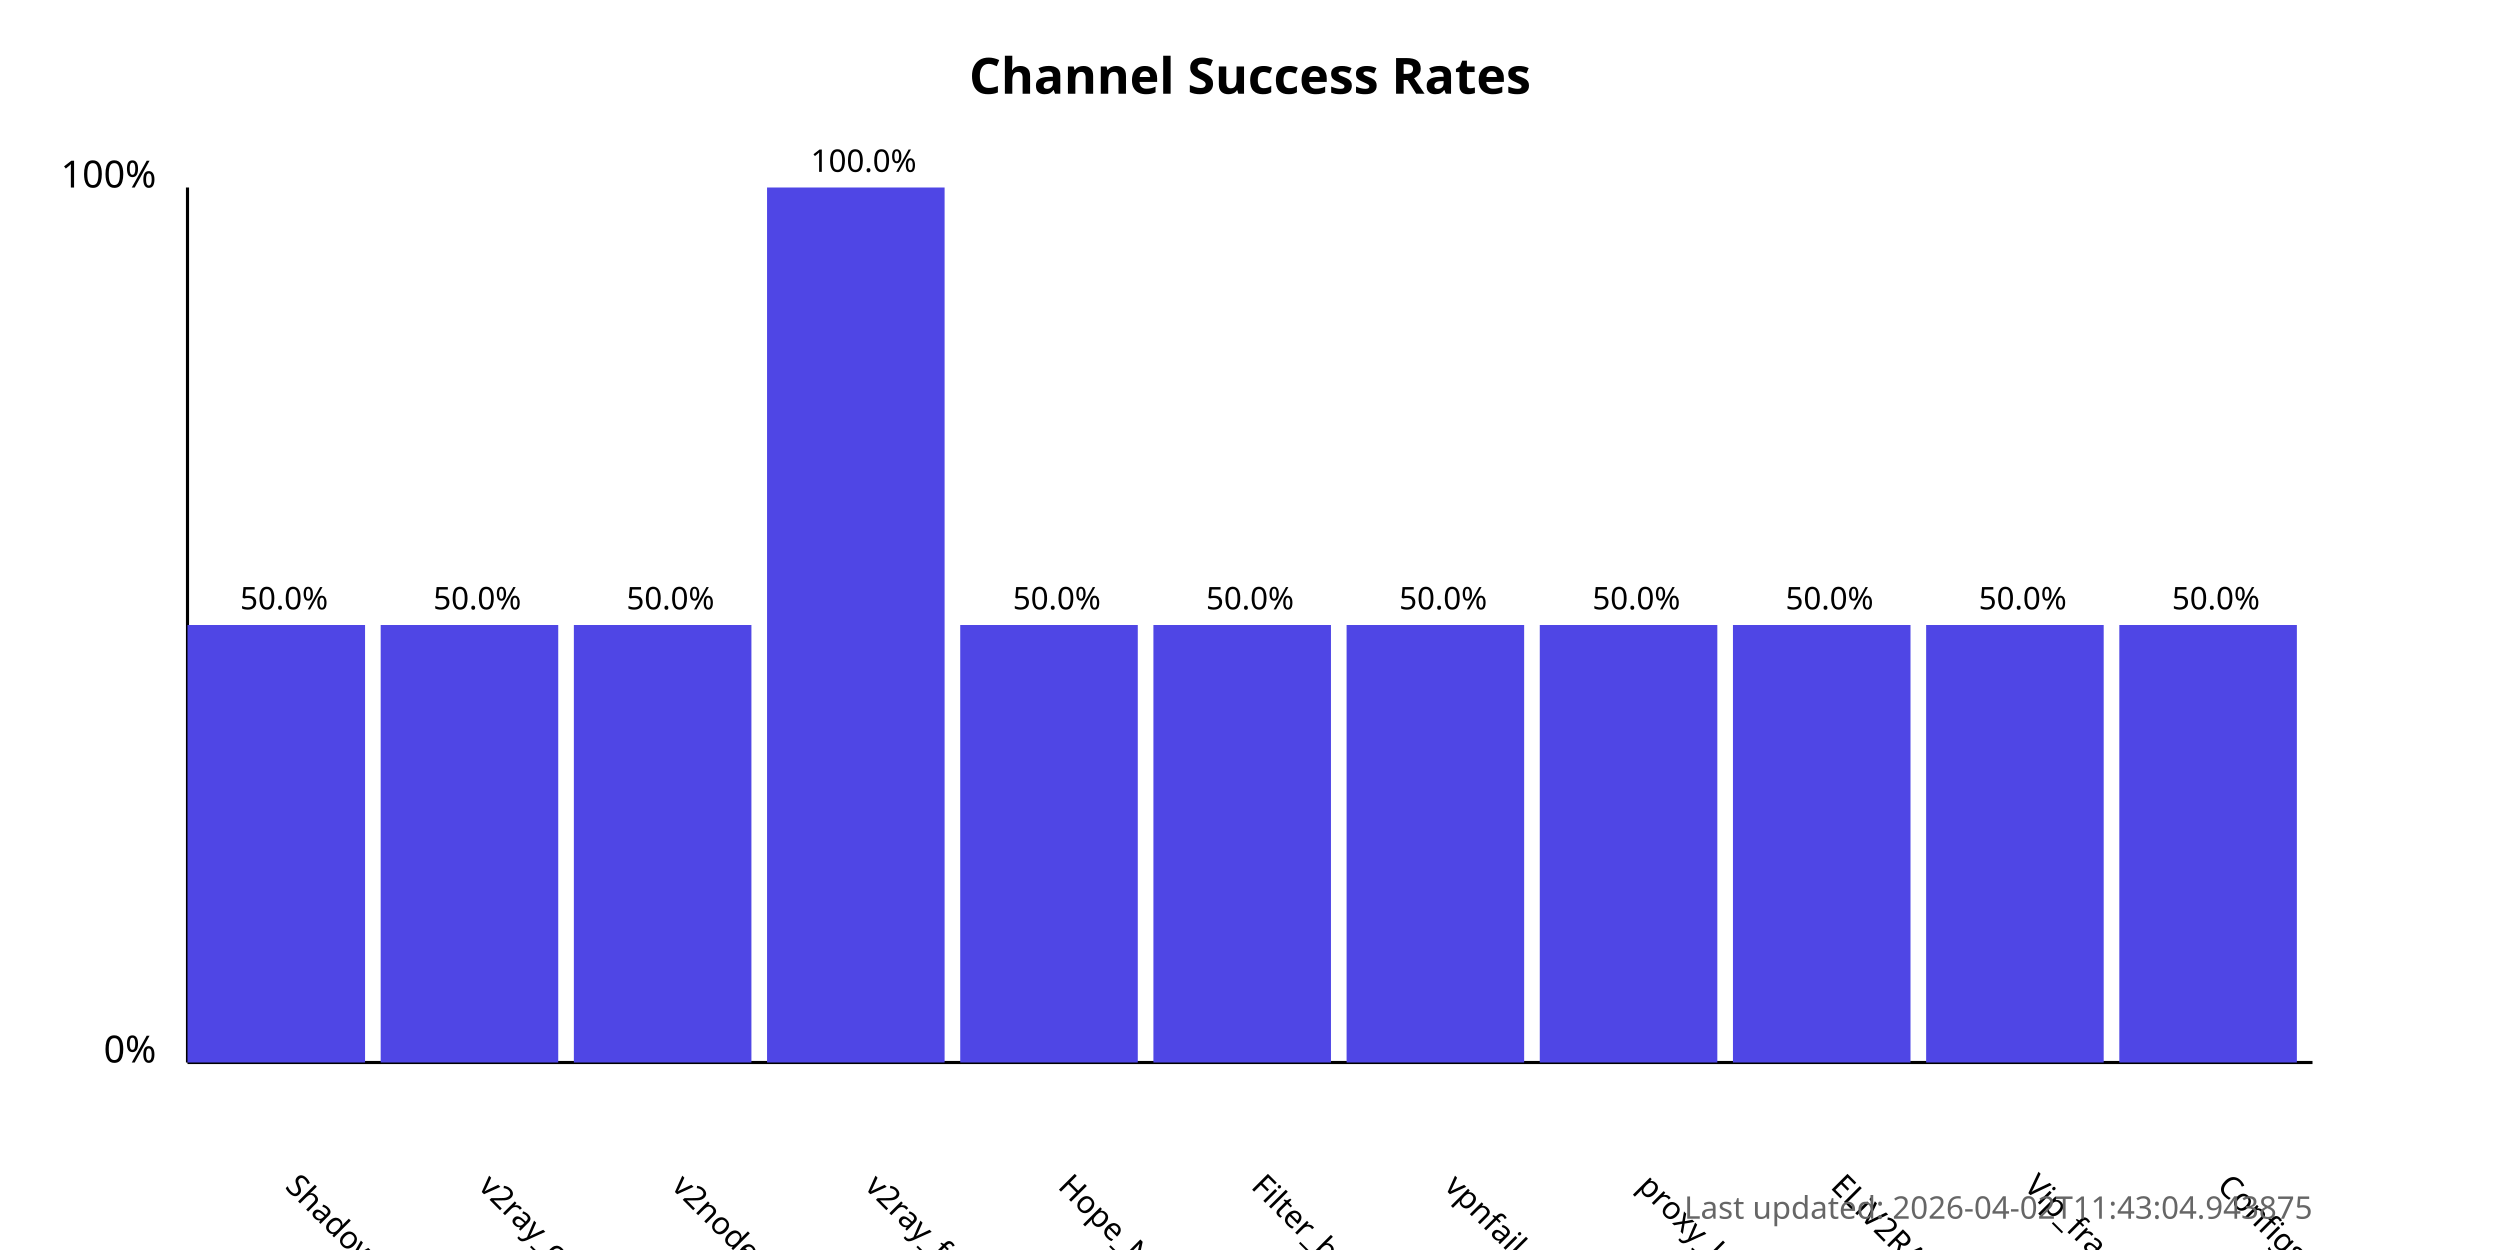
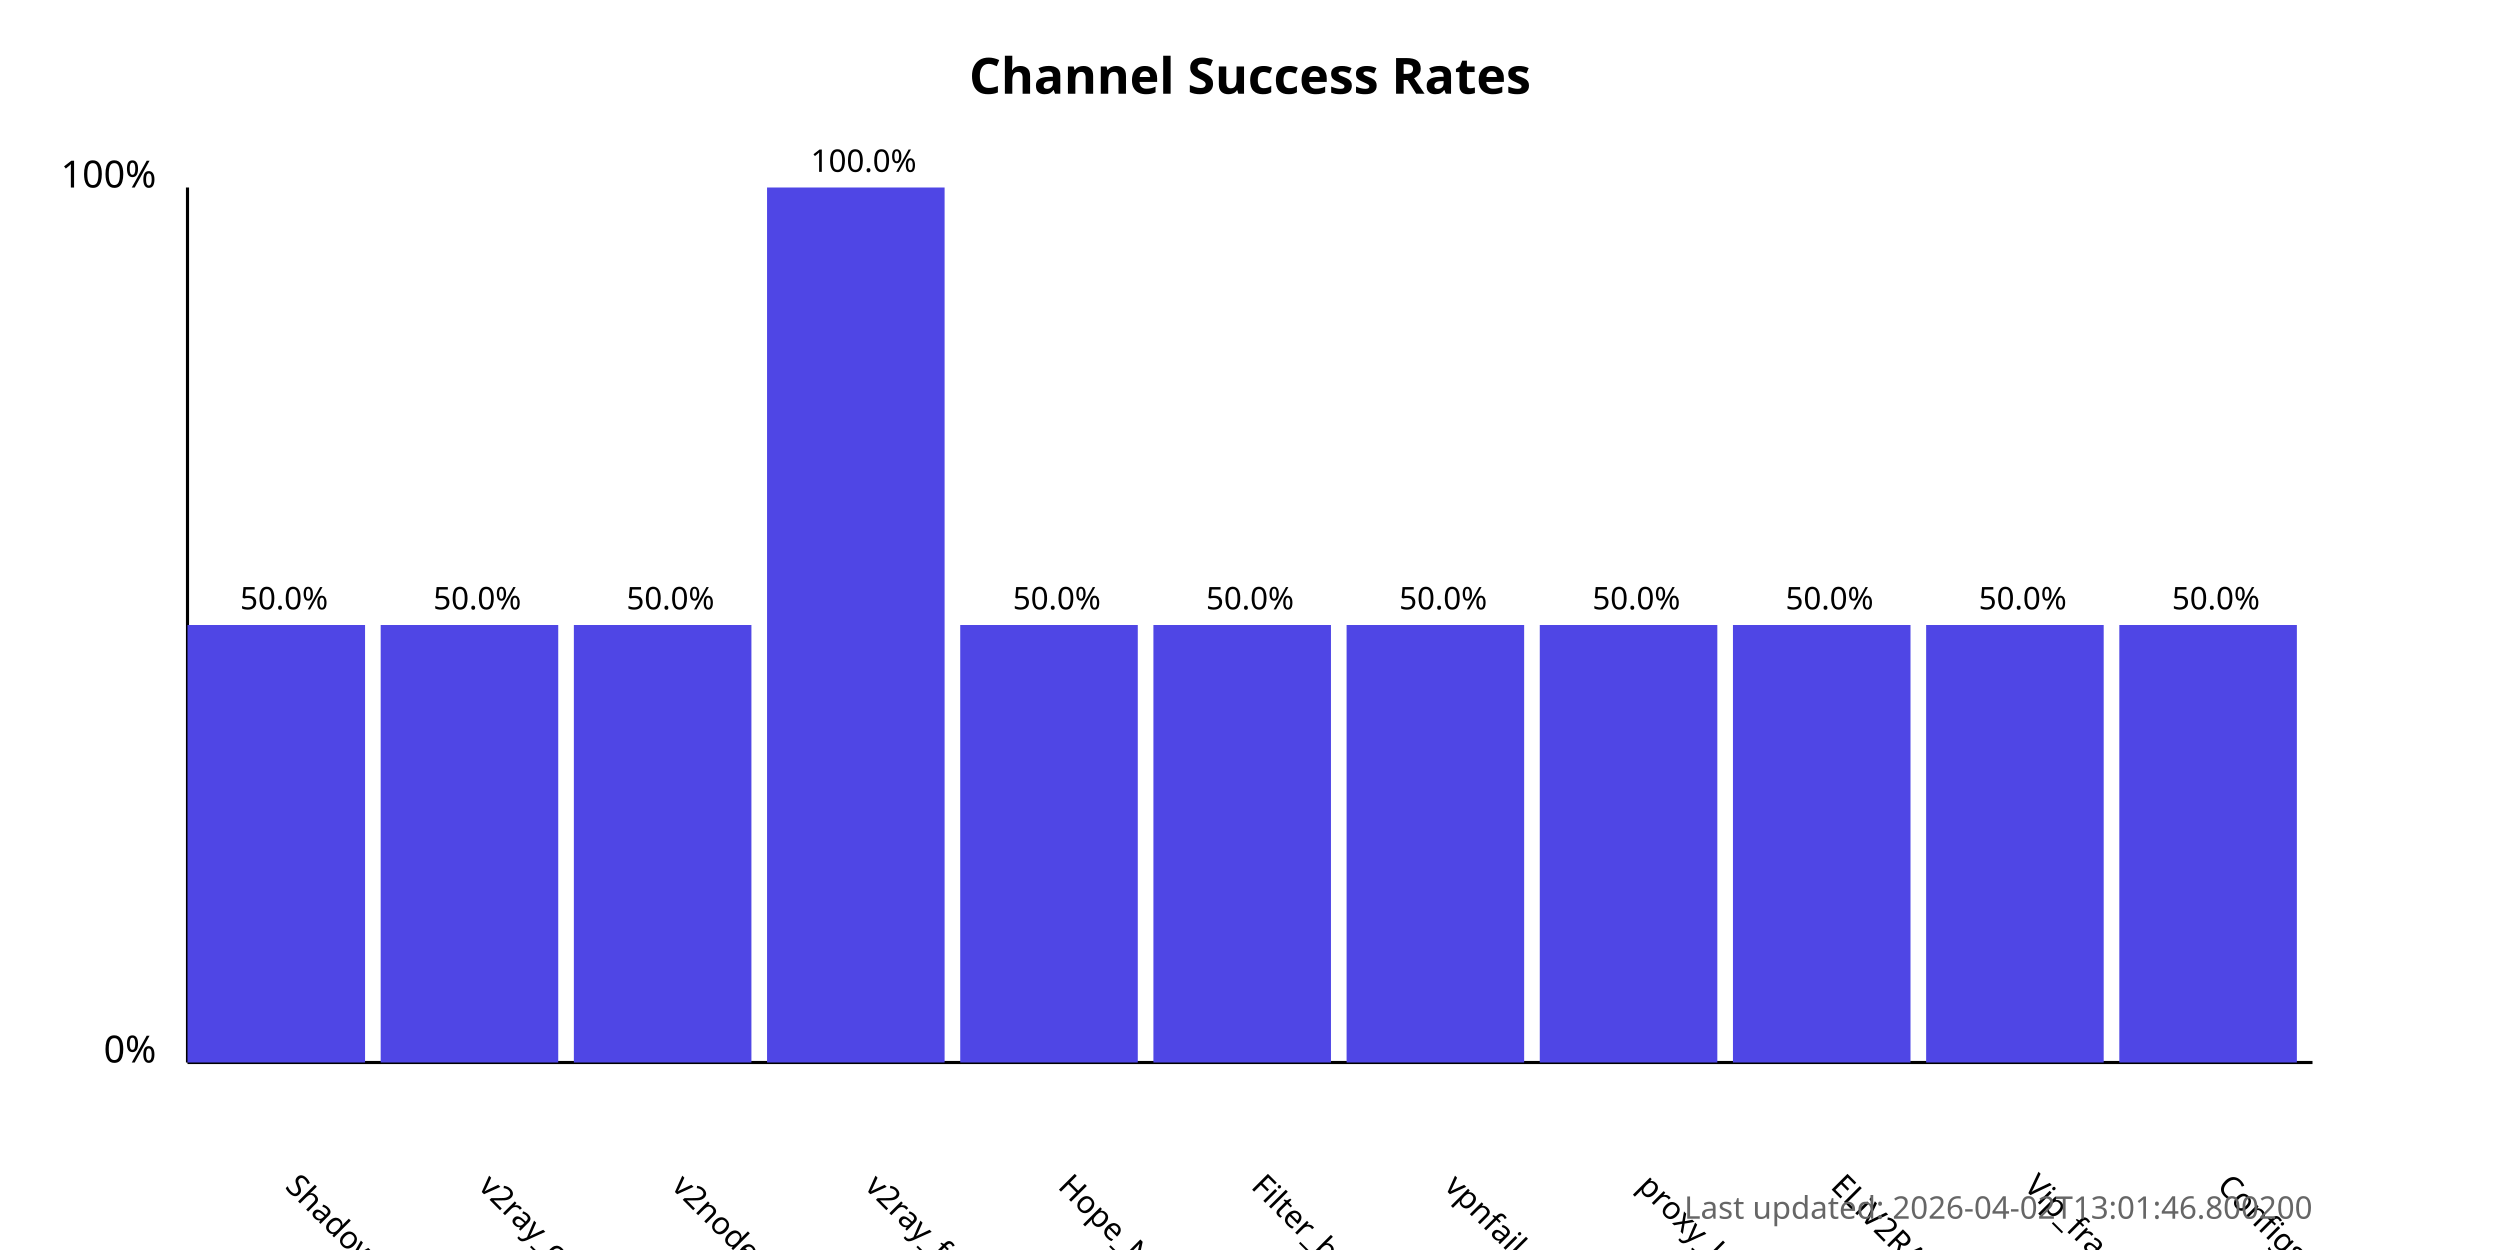
<svg xmlns="http://www.w3.org/2000/svg" width="800" height="400">
  <style>
            .chart-title { font: bold 16px sans-serif; }
            .axis-label { font: 12px sans-serif; }
            .tick-label { font: 10px sans-serif; }
            .bar { fill: #4f46e5; }
            .bar:hover { fill: #6366f1; }
            .timestamp { font: 10px sans-serif; fill: #666; }
        </style>
  <text x="400.0" y="30" text-anchor="middle" class="chart-title">
            Channel Success Rates
        </text>
  <line x1="60" y1="340" x2="60" y2="60" stroke="black" stroke-width="1" />
  <line x1="60" y1="340" x2="740" y2="340" stroke="black" stroke-width="1" />
  <text x="50" y="340" text-anchor="end" class="axis-label">0%</text>
  <text x="50" y="60" text-anchor="end" class="axis-label">100%</text>
  <g>
    <rect x="60" y="200.0" width="56.818" height="140.0" class="bar" />
    <text x="90.909" y="380" transform="rotate(45, 90.90909, 380)" text-anchor="start" class="tick-label">
                ShadowProxy66
            </text>
    <text x="90.909" y="195.0" text-anchor="middle" class="tick-label">
                50.0%
            </text>
  </g>
  <g>
    <rect x="121.818" y="200.0" width="56.818" height="140.0" class="bar" />
    <text x="152.727" y="380" transform="rotate(45, 152.7273, 380)" text-anchor="start" class="tick-label">
                v2ray_configs_pool
            </text>
    <text x="152.727" y="195.0" text-anchor="middle" class="tick-label">
                50.0%
            </text>
  </g>
  <g>
    <rect x="183.636" y="200.0" width="56.818" height="140.0" class="bar" />
    <text x="214.545" y="380" transform="rotate(45, 214.5455, 380)" text-anchor="start" class="tick-label">
                v2nodes
            </text>
    <text x="214.545" y="195.0" text-anchor="middle" class="tick-label">
                50.0%
            </text>
  </g>
  <g>
    <rect x="245.455" y="60.0" width="56.818" height="280.0" class="bar" />
    <text x="276.364" y="380" transform="rotate(45, 276.3636, 380)" text-anchor="start" class="tick-label">
                v2ray_free_conf
            </text>
    <text x="276.364" y="55.0" text-anchor="middle" class="tick-label">
                100.0%
            </text>
  </g>
  <g>
    <rect x="307.273" y="200.0" width="56.818" height="140.0" class="bar" />
    <text x="338.182" y="380" transform="rotate(45, 338.1818, 380)" text-anchor="start" class="tick-label">
                Hope_Net
            </text>
    <text x="338.182" y="195.0" text-anchor="middle" class="tick-label">
                50.0%
            </text>
  </g>
  <g>
    <rect x="369.091" y="200.0" width="56.818" height="140.0" class="bar" />
    <text x="400.0" y="380" transform="rotate(45, 400.0, 380)" text-anchor="start" class="tick-label">
                Filter_breaker
            </text>
    <text x="400.0" y="195.0" text-anchor="middle" class="tick-label">
                50.0%
            </text>
  </g>
  <g>
    <rect x="430.909" y="200.0" width="56.818" height="140.0" class="bar" />
    <text x="461.818" y="380" transform="rotate(45, 461.8182, 380)" text-anchor="start" class="tick-label">
                vpnfail_vless
            </text>
    <text x="461.818" y="195.0" text-anchor="middle" class="tick-label">
                50.0%
            </text>
  </g>
  <g>
    <rect x="492.727" y="200.0" width="56.818" height="140.0" class="bar" />
    <text x="523.636" y="380" transform="rotate(45, 523.6364, 380)" text-anchor="start" class="tick-label">
                proxy_kafee
            </text>
    <text x="523.636" y="195.0" text-anchor="middle" class="tick-label">
                50.0%
            </text>
  </g>
  <g>
    <rect x="554.545" y="200.0" width="56.818" height="140.0" class="bar" />
    <text x="585.455" y="380" transform="rotate(45, 585.4545, 380)" text-anchor="start" class="tick-label">
                ELiV2RAY
            </text>
    <text x="585.455" y="195.0" text-anchor="middle" class="tick-label">
                50.0%
            </text>
  </g>
  <g>
    <rect x="616.364" y="200.0" width="56.818" height="140.0" class="bar" />
    <text x="647.273" y="380" transform="rotate(45, 647.2727, 380)" text-anchor="start" class="tick-label">
                Vip_fragment_v2ray
            </text>
    <text x="647.273" y="195.0" text-anchor="middle" class="tick-label">
                50.0%
            </text>
  </g>
  <g>
    <rect x="678.182" y="200.0" width="56.818" height="140.0" class="bar" />
    <text x="709.091" y="380" transform="rotate(45, 709.0909, 380)" text-anchor="start" class="tick-label">
                ConfigsHubPlus
            </text>
    <text x="709.091" y="195.0" text-anchor="middle" class="tick-label">
                50.0%
            </text>
  </g>
  <text x="740" y="390" text-anchor="end" class="timestamp">
-             Last updated: 2026-04-02T11:43:04.943875
+             Last updated: 2026-04-02T13:01:46.800200
        </text>
</svg>
